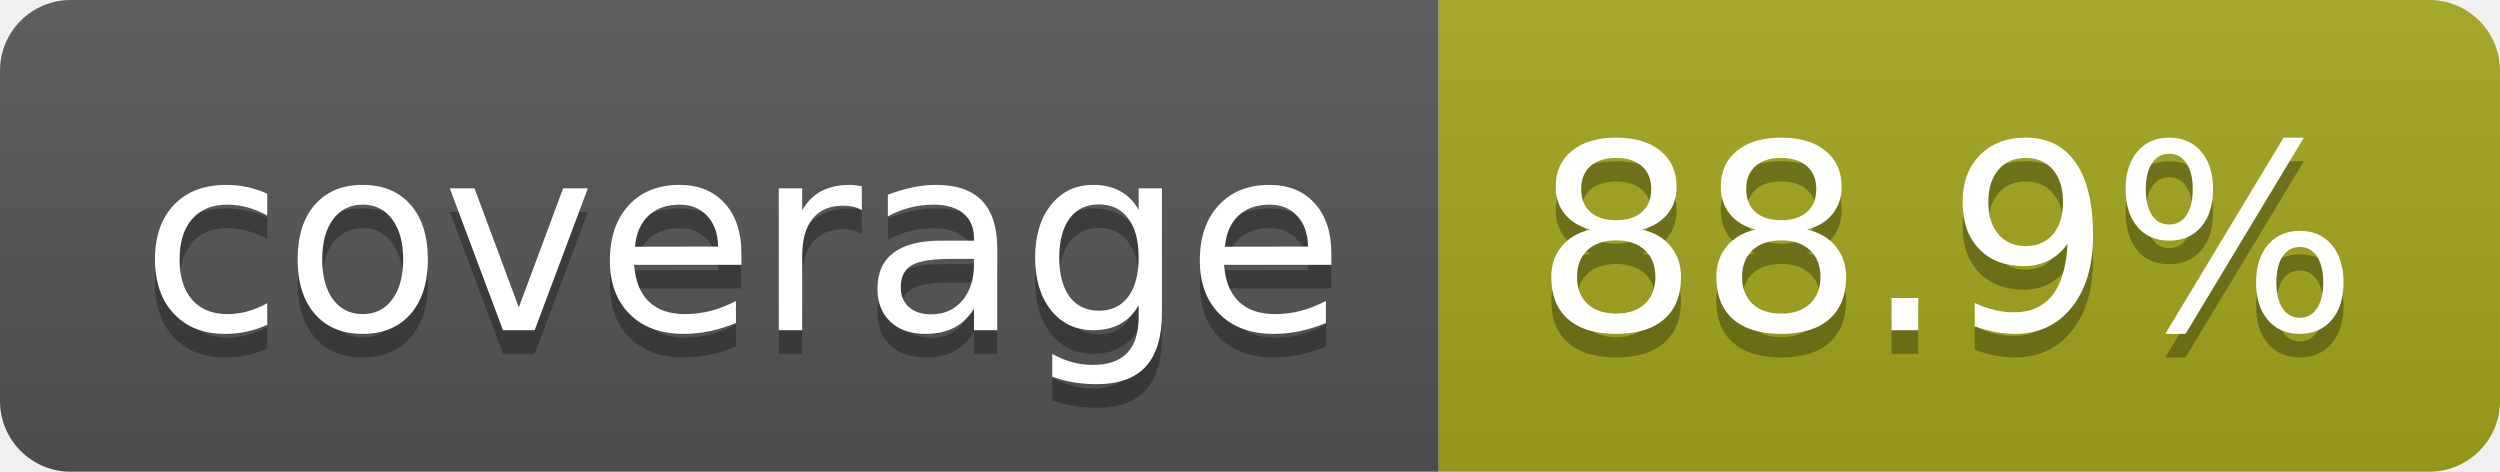
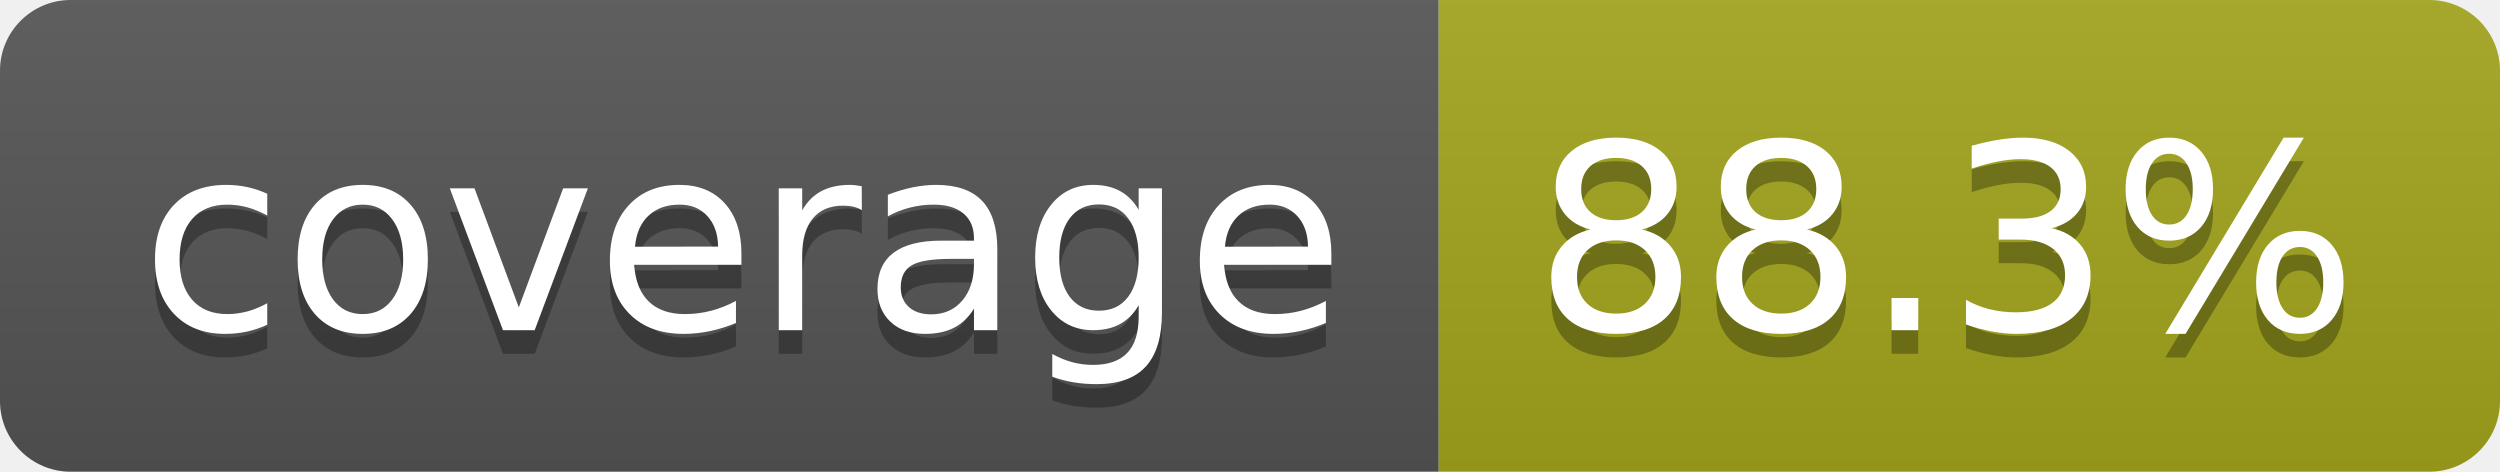
- <svg xmlns="http://www.w3.org/2000/svg" width="106" height="20" role="img" aria-label="coverage: 88.9%">
+ <svg xmlns="http://www.w3.org/2000/svg" width="106" height="20" role="img" aria-label="coverage: 88.3%">
  <linearGradient id="s" x2="0" y2="100%">
    <stop offset="0" stop-color="#bbb" stop-opacity=".1" />
    <stop offset="1" stop-opacity=".1" />
  </linearGradient>
  <clipPath id="r">
    <rect width="106" height="20" rx="3" fill="#fff" />
  </clipPath>
  <g clip-path="url(#r)">
    <rect width="61" height="20" fill="#555" />
    <rect x="61" width="45" height="20" fill="#a4a61d" />
    <rect width="106" height="20" fill="url(#s)" />
  </g>
  <g fill="#fff" text-anchor="middle" font-family="Verdana,Geneva,DejaVu Sans,sans-serif" text-rendering="geometricPrecision" font-size="110">
    <text aria-hidden="true" x="315" y="150" fill="#010101" fill-opacity=".3" transform="scale(.1)" textLength="510">coverage</text>
    <text x="315" y="140" transform="scale(.1)" fill="#fff" textLength="510">coverage</text>
-     <text aria-hidden="true" x="825" y="150" fill="#010101" fill-opacity=".3" transform="scale(.1)" textLength="350">88.9%</text>
-     <text x="825" y="140" transform="scale(.1)" fill="#fff" textLength="350">88.9%</text>
+     <text aria-hidden="true" x="825" y="150" fill="#010101" fill-opacity=".3" transform="scale(.1)" textLength="350">88.3%</text>
+     <text x="825" y="140" transform="scale(.1)" fill="#fff" textLength="350">88.3%</text>
  </g>
</svg>
